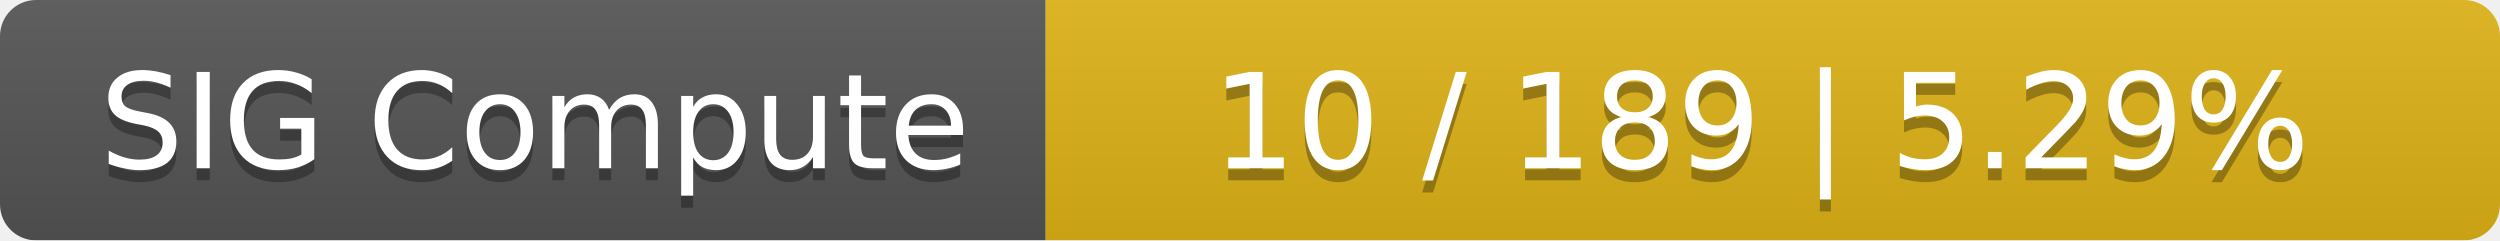
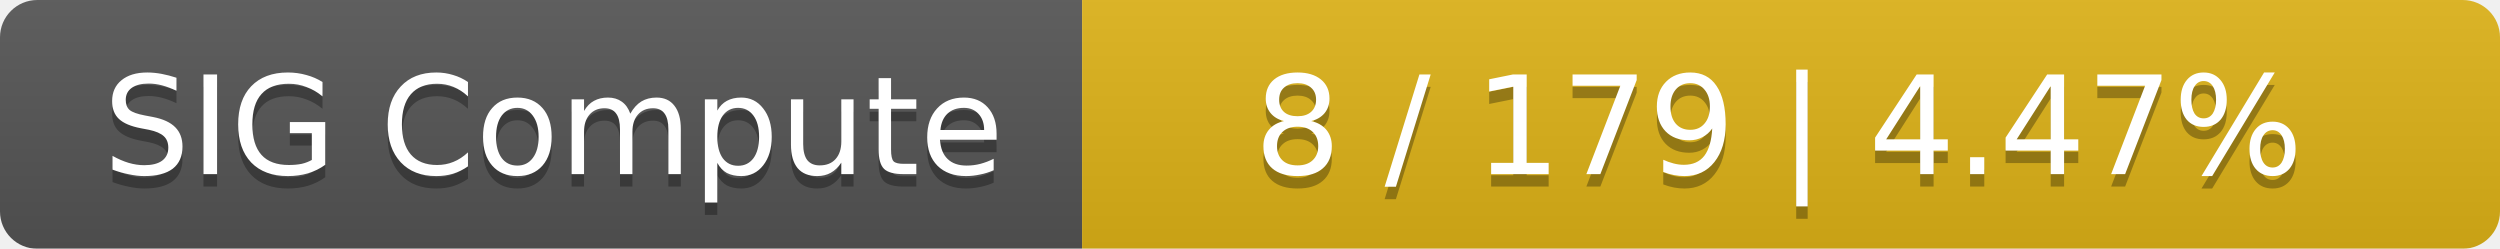
- <svg xmlns="http://www.w3.org/2000/svg" width="208" height="20">
+ <svg xmlns="http://www.w3.org/2000/svg" width="201" height="20">
  <linearGradient id="smooth" x2="0" y2="100%">
    <stop offset="0" stop-color="#bbb" stop-opacity=".1" />
    <stop offset="1" stop-opacity=".1" />
  </linearGradient>
  <mask id="round">
-     <rect width="208" height="20" rx="3" fill="#fff" />
+     <rect width="201" height="20" rx="3" fill="#fff" />
  </mask>
  <g mask="url(#round)">
    <rect width="87" height="20" fill="#555" />
-     <rect x="87" width="121" height="20" fill="#dfb317" />
-     <rect width="208" height="20" fill="url(#smooth)" />
+     <rect x="87" width="114" height="20" fill="#dfb317" />
+     <rect width="201" height="20" fill="url(#smooth)" />
  </g>
  <g fill="#fff" text-anchor="middle" font-family="DejaVu Sans,Verdana,Geneva,sans-serif" font-size="11">
    <text x="44.5" y="15" fill="#010101" fill-opacity=".3">SIG Compute</text>
    <text x="44.5" y="14">SIG Compute</text>
-     <text x="146.5" y="15" fill="#010101" fill-opacity=".3">10 / 189    |    5.29%</text>
-     <text x="146.5" y="14">10 / 189    |    5.29%</text>
+     <text x="143" y="15" fill="#010101" fill-opacity=".3">8 / 179    |    4.47%</text>
+     <text x="143" y="14">8 / 179    |    4.47%</text>
  </g>
</svg>
